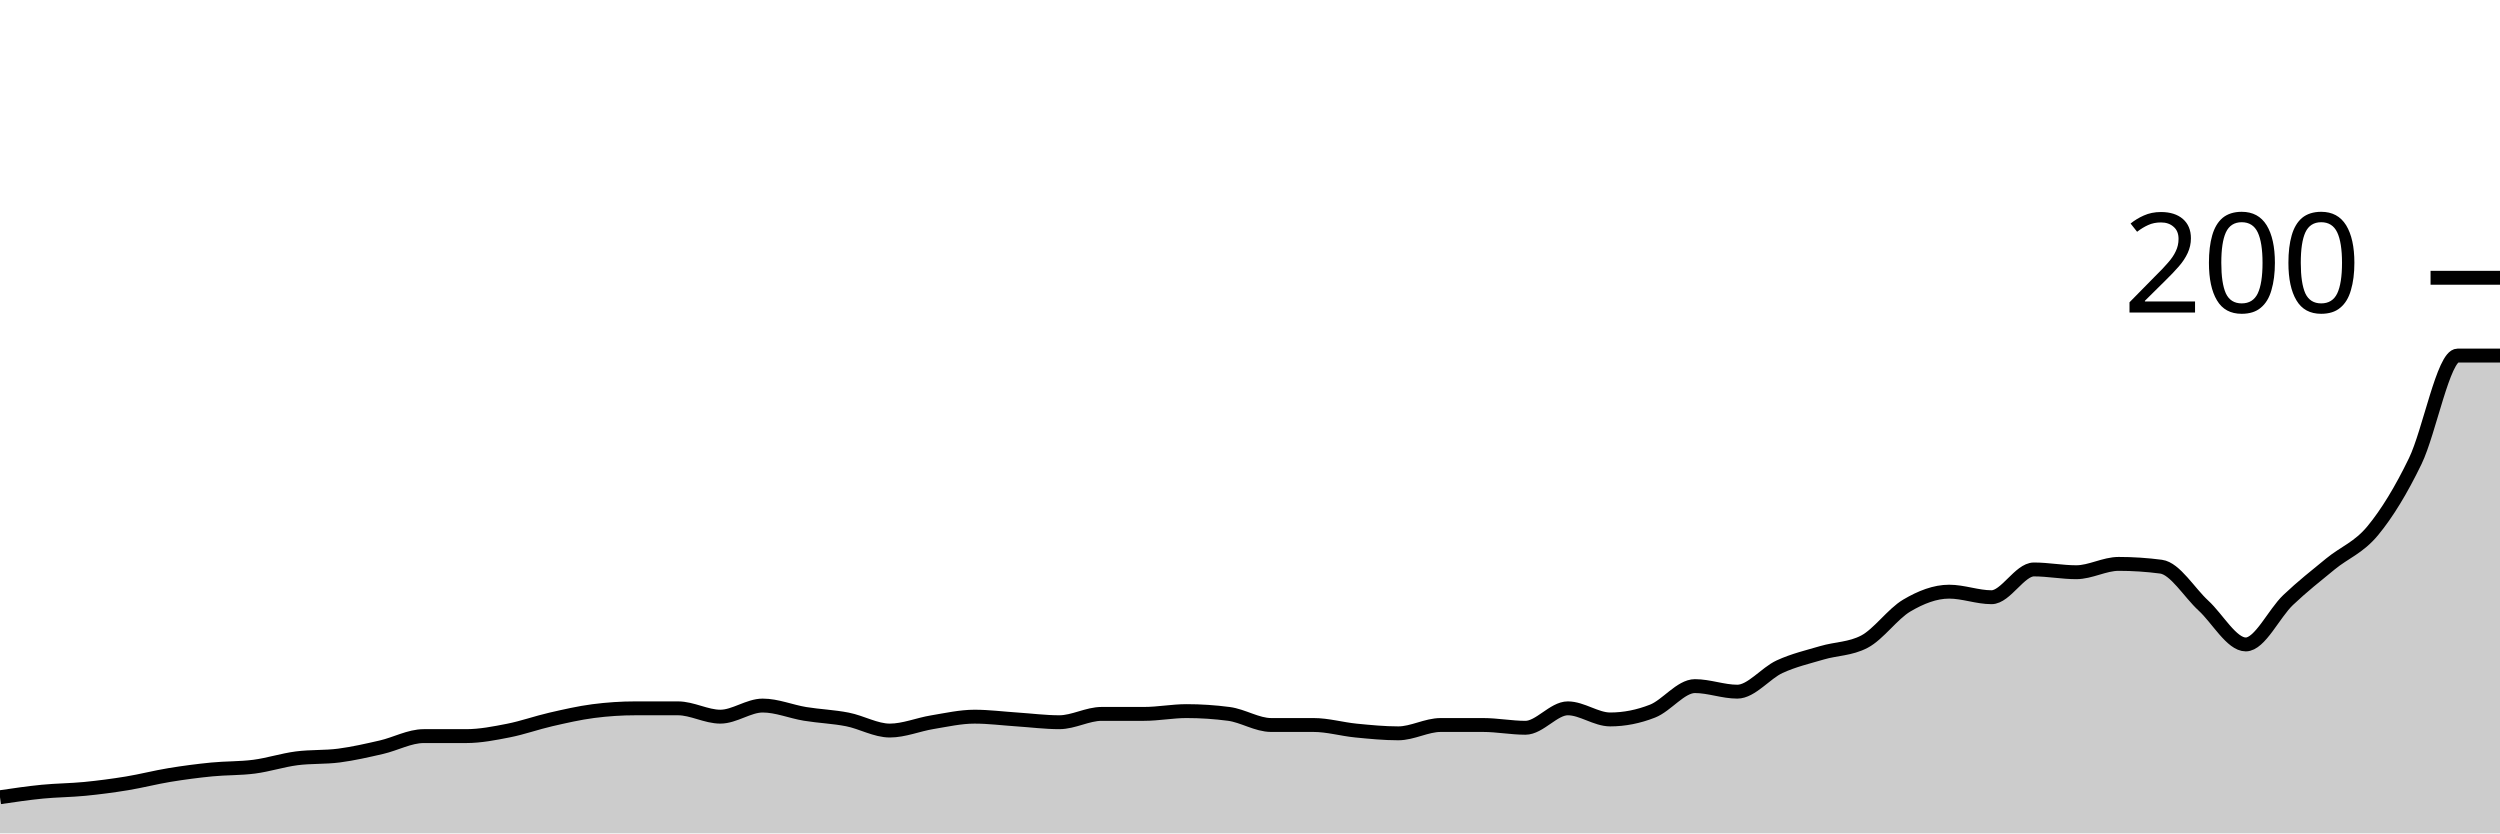
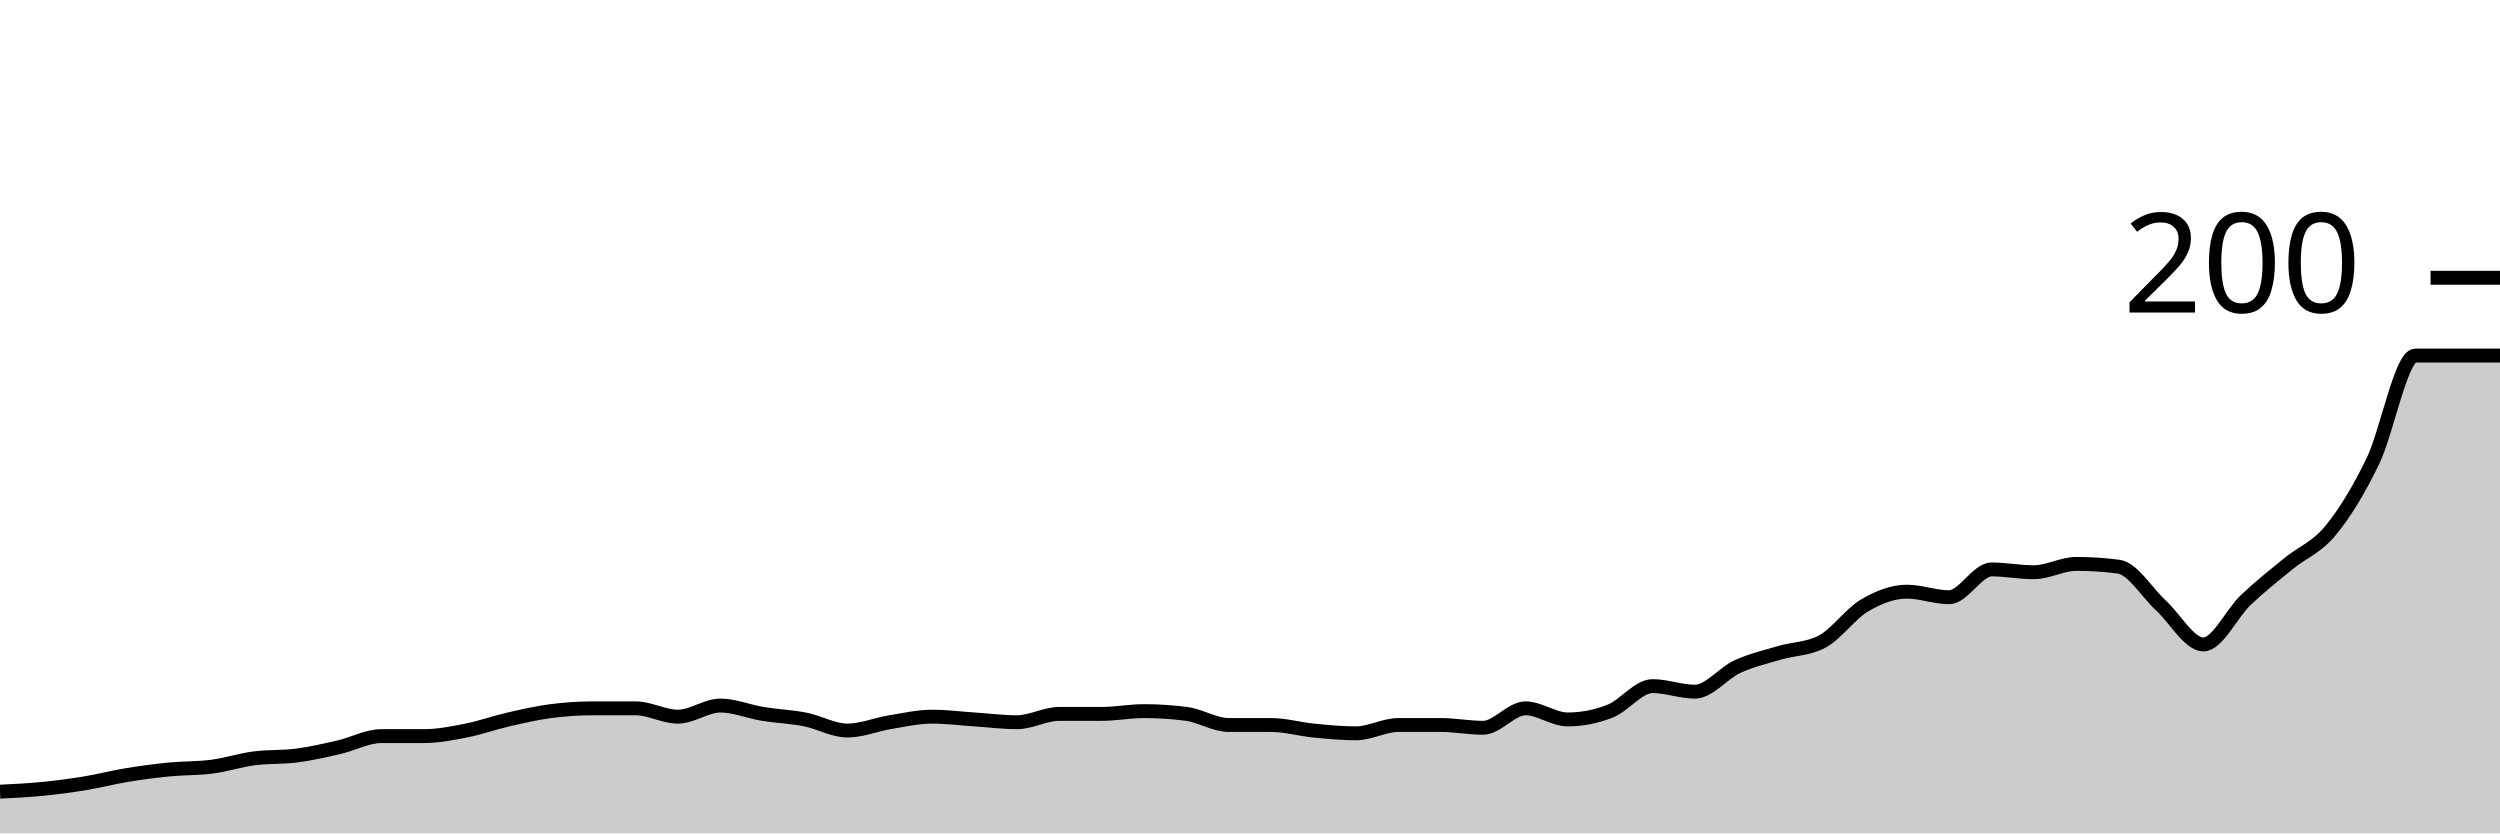
<svg xmlns="http://www.w3.org/2000/svg" viewBox="0 0 180 60">
  <g transform="translate(0,20)">
-     <path class="area" fill="rgba(0, 0, 0, 0.2)" d="M0,37.4C1.017,37.25,2.034,37.1,3.051,37C4.068,36.9,5.085,36.9,6.102,36.8C7.119,36.7,8.136,36.567,9.153,36.4C10.169,36.233,11.186,35.967,12.203,35.8C13.22,35.633,14.237,35.5,15.254,35.4C16.271,35.3,17.288,35.333,18.305,35.2C19.322,35.067,20.339,34.733,21.356,34.6C22.373,34.467,23.39,34.533,24.407,34.4C25.424,34.267,26.441,34.033,27.458,33.8C28.475,33.567,29.492,33,30.508,33C31.525,33,32.542,33,33.559,33C34.576,33,35.593,32.8,36.61,32.6C37.627,32.4,38.644,32.033,39.661,31.8C40.678,31.567,41.695,31.333,42.712,31.2C43.729,31.067,44.746,31,45.763,31C46.78,31,47.797,31,48.814,31C49.831,31,50.847,31.6,51.864,31.6C52.881,31.6,53.898,30.8,54.915,30.8C55.932,30.8,56.949,31.233,57.966,31.4C58.983,31.567,60,31.6,61.017,31.8C62.034,32,63.051,32.6,64.068,32.6C65.085,32.6,66.102,32.167,67.119,32C68.136,31.833,69.153,31.6,70.169,31.6C71.186,31.6,72.203,31.733,73.22,31.8C74.237,31.867,75.254,32,76.271,32C77.288,32,78.305,31.4,79.322,31.4C80.339,31.4,81.356,31.4,82.373,31.4C83.39,31.4,84.407,31.2,85.424,31.2C86.441,31.2,87.458,31.267,88.475,31.4C89.492,31.533,90.508,32.2,91.525,32.2C92.542,32.2,93.559,32.2,94.576,32.2C95.593,32.2,96.61,32.5,97.627,32.6C98.644,32.7,99.661,32.8,100.678,32.8C101.695,32.8,102.712,32.2,103.729,32.2C104.746,32.2,105.763,32.2,106.78,32.2C107.797,32.2,108.814,32.4,109.831,32.4C110.847,32.4,111.864,31,112.881,31C113.898,31,114.915,31.8,115.932,31.8C116.949,31.8,117.966,31.6,118.983,31.2C120,30.8,121.017,29.4,122.034,29.4C123.051,29.4,124.068,29.8,125.085,29.8C126.102,29.8,127.119,28.467,128.136,28C129.153,27.533,130.169,27.3,131.186,27C132.203,26.7,133.22,26.733,134.237,26.2C135.254,25.667,136.271,24.2,137.288,23.6C138.305,23,139.322,22.6,140.339,22.6C141.356,22.6,142.373,23,143.39,23C144.407,23,145.424,21,146.441,21C147.458,21,148.475,21.2,149.492,21.2C150.508,21.2,151.525,20.6,152.542,20.6C153.559,20.6,154.576,20.667,155.593,20.8C156.61,20.933,157.627,22.667,158.644,23.6C159.661,24.533,160.678,26.4,161.695,26.4C162.712,26.4,163.729,24.167,164.746,23.2C165.763,22.233,166.78,21.433,167.797,20.6C168.814,19.767,169.831,19.433,170.847,18.2C171.864,16.967,172.881,15.3,173.898,13.2C174.915,11.1,175.932,5.6,176.949,5.6C177.966,5.6,178.983,5.6,180,5.6L180,40C178.983,40,177.966,40,176.949,40C175.932,40,174.915,40,173.898,40C172.881,40,171.864,40,170.847,40C169.831,40,168.814,40,167.797,40C166.78,40,165.763,40,164.746,40C163.729,40,162.712,40,161.695,40C160.678,40,159.661,40,158.644,40C157.627,40,156.61,40,155.593,40C154.576,40,153.559,40,152.542,40C151.525,40,150.508,40,149.492,40C148.475,40,147.458,40,146.441,40C145.424,40,144.407,40,143.39,40C142.373,40,141.356,40,140.339,40C139.322,40,138.305,40,137.288,40C136.271,40,135.254,40,134.237,40C133.22,40,132.203,40,131.186,40C130.169,40,129.153,40,128.136,40C127.119,40,126.102,40,125.085,40C124.068,40,123.051,40,122.034,40C121.017,40,120,40,118.983,40C117.966,40,116.949,40,115.932,40C114.915,40,113.898,40,112.881,40C111.864,40,110.847,40,109.831,40C108.814,40,107.797,40,106.78,40C105.763,40,104.746,40,103.729,40C102.712,40,101.695,40,100.678,40C99.661,40,98.644,40,97.627,40C96.61,40,95.593,40,94.576,40C93.559,40,92.542,40,91.525,40C90.508,40,89.492,40,88.475,40C87.458,40,86.441,40,85.424,40C84.407,40,83.39,40,82.373,40C81.356,40,80.339,40,79.322,40C78.305,40,77.288,40,76.271,40C75.254,40,74.237,40,73.22,40C72.203,40,71.186,40,70.169,40C69.153,40,68.136,40,67.119,40C66.102,40,65.085,40,64.068,40C63.051,40,62.034,40,61.017,40C60,40,58.983,40,57.966,40C56.949,40,55.932,40,54.915,40C53.898,40,52.881,40,51.864,40C50.847,40,49.831,40,48.814,40C47.797,40,46.78,40,45.763,40C44.746,40,43.729,40,42.712,40C41.695,40,40.678,40,39.661,40C38.644,40,37.627,40,36.61,40C35.593,40,34.576,40,33.559,40C32.542,40,31.525,40,30.508,40C29.492,40,28.475,40,27.458,40C26.441,40,25.424,40,24.407,40C23.39,40,22.373,40,21.356,40C20.339,40,19.322,40,18.305,40C17.288,40,16.271,40,15.254,40C14.237,40,13.22,40,12.203,40C11.186,40,10.169,40,9.153,40C8.136,40,7.119,40,6.102,40C5.085,40,4.068,40,3.051,40C2.034,40,1.017,40,0,40Z" />
-     <path class="line" stroke="black" fill="none" d="M0,37.4C1.017,37.25,2.034,37.1,3.051,37C4.068,36.9,5.085,36.9,6.102,36.8C7.119,36.7,8.136,36.567,9.153,36.4C10.169,36.233,11.186,35.967,12.203,35.8C13.22,35.633,14.237,35.5,15.254,35.4C16.271,35.3,17.288,35.333,18.305,35.2C19.322,35.067,20.339,34.733,21.356,34.6C22.373,34.467,23.39,34.533,24.407,34.4C25.424,34.267,26.441,34.033,27.458,33.8C28.475,33.567,29.492,33,30.508,33C31.525,33,32.542,33,33.559,33C34.576,33,35.593,32.8,36.61,32.6C37.627,32.4,38.644,32.033,39.661,31.8C40.678,31.567,41.695,31.333,42.712,31.2C43.729,31.067,44.746,31,45.763,31C46.78,31,47.797,31,48.814,31C49.831,31,50.847,31.6,51.864,31.6C52.881,31.6,53.898,30.8,54.915,30.8C55.932,30.8,56.949,31.233,57.966,31.4C58.983,31.567,60,31.6,61.017,31.8C62.034,32,63.051,32.6,64.068,32.6C65.085,32.6,66.102,32.167,67.119,32C68.136,31.833,69.153,31.6,70.169,31.6C71.186,31.6,72.203,31.733,73.22,31.8C74.237,31.867,75.254,32,76.271,32C77.288,32,78.305,31.4,79.322,31.4C80.339,31.4,81.356,31.4,82.373,31.4C83.39,31.4,84.407,31.2,85.424,31.2C86.441,31.2,87.458,31.267,88.475,31.4C89.492,31.533,90.508,32.2,91.525,32.2C92.542,32.2,93.559,32.2,94.576,32.2C95.593,32.2,96.61,32.5,97.627,32.6C98.644,32.7,99.661,32.8,100.678,32.8C101.695,32.8,102.712,32.2,103.729,32.2C104.746,32.2,105.763,32.2,106.78,32.2C107.797,32.2,108.814,32.4,109.831,32.4C110.847,32.4,111.864,31,112.881,31C113.898,31,114.915,31.8,115.932,31.8C116.949,31.8,117.966,31.6,118.983,31.2C120,30.8,121.017,29.4,122.034,29.4C123.051,29.4,124.068,29.8,125.085,29.8C126.102,29.8,127.119,28.467,128.136,28C129.153,27.533,130.169,27.3,131.186,27C132.203,26.7,133.22,26.733,134.237,26.2C135.254,25.667,136.271,24.2,137.288,23.6C138.305,23,139.322,22.6,140.339,22.6C141.356,22.6,142.373,23,143.39,23C144.407,23,145.424,21,146.441,21C147.458,21,148.475,21.2,149.492,21.2C150.508,21.2,151.525,20.6,152.542,20.6C153.559,20.6,154.576,20.667,155.593,20.8C156.61,20.933,157.627,22.667,158.644,23.6C159.661,24.533,160.678,26.4,161.695,26.4C162.712,26.4,163.729,24.167,164.746,23.2C165.763,22.233,166.78,21.433,167.797,20.6C168.814,19.767,169.831,19.433,170.847,18.2C171.864,16.967,172.881,15.3,173.898,13.2C174.915,11.1,175.932,5.6,176.949,5.6C177.966,5.6,178.983,5.6,180,5.6" />
+     <path class="area" fill="rgba(0, 0, 0, 0.2)" d="M0,37C1.017,36.95,2.034,36.9,3.051,36.8C4.068,36.7,5.085,36.567,6.102,36.4C7.119,36.233,8.136,35.967,9.153,35.8C10.169,35.633,11.186,35.5,12.203,35.4C13.22,35.3,14.237,35.333,15.254,35.2C16.271,35.067,17.288,34.733,18.305,34.6C19.322,34.467,20.339,34.533,21.356,34.4C22.373,34.267,23.39,34.033,24.407,33.8C25.424,33.567,26.441,33,27.458,33C28.475,33,29.492,33,30.508,33C31.525,33,32.542,32.8,33.559,32.6C34.576,32.4,35.593,32.033,36.61,31.8C37.627,31.567,38.644,31.333,39.661,31.2C40.678,31.067,41.695,31,42.712,31C43.729,31,44.746,31,45.763,31C46.78,31,47.797,31.6,48.814,31.6C49.831,31.6,50.847,30.8,51.864,30.8C52.881,30.8,53.898,31.233,54.915,31.4C55.932,31.567,56.949,31.6,57.966,31.8C58.983,32,60,32.6,61.017,32.6C62.034,32.6,63.051,32.167,64.068,32C65.085,31.833,66.102,31.6,67.119,31.6C68.136,31.6,69.153,31.733,70.169,31.8C71.186,31.867,72.203,32,73.22,32C74.237,32,75.254,31.4,76.271,31.4C77.288,31.4,78.305,31.4,79.322,31.4C80.339,31.4,81.356,31.2,82.373,31.2C83.39,31.2,84.407,31.267,85.424,31.4C86.441,31.533,87.458,32.2,88.475,32.2C89.492,32.2,90.508,32.2,91.525,32.2C92.542,32.2,93.559,32.5,94.576,32.6C95.593,32.7,96.61,32.8,97.627,32.8C98.644,32.8,99.661,32.2,100.678,32.2C101.695,32.2,102.712,32.2,103.729,32.2C104.746,32.2,105.763,32.4,106.78,32.4C107.797,32.4,108.814,31,109.831,31C110.847,31,111.864,31.8,112.881,31.8C113.898,31.8,114.915,31.6,115.932,31.2C116.949,30.8,117.966,29.4,118.983,29.4C120,29.4,121.017,29.8,122.034,29.8C123.051,29.8,124.068,28.467,125.085,28C126.102,27.533,127.119,27.3,128.136,27C129.153,26.7,130.169,26.733,131.186,26.2C132.203,25.667,133.22,24.2,134.237,23.6C135.254,23,136.271,22.6,137.288,22.6C138.305,22.6,139.322,23,140.339,23C141.356,23,142.373,21,143.39,21C144.407,21,145.424,21.2,146.441,21.2C147.458,21.2,148.475,20.6,149.492,20.6C150.508,20.6,151.525,20.667,152.542,20.8C153.559,20.933,154.576,22.667,155.593,23.6C156.61,24.533,157.627,26.4,158.644,26.4C159.661,26.4,160.678,24.167,161.695,23.2C162.712,22.233,163.729,21.433,164.746,20.6C165.763,19.767,166.78,19.433,167.797,18.2C168.814,16.967,169.831,15.3,170.847,13.2C171.864,11.1,172.881,5.6,173.898,5.6C174.915,5.6,175.932,5.6,176.949,5.6C177.966,5.6,178.983,5.6,180,5.6L180,40C178.983,40,177.966,40,176.949,40C175.932,40,174.915,40,173.898,40C172.881,40,171.864,40,170.847,40C169.831,40,168.814,40,167.797,40C166.78,40,165.763,40,164.746,40C163.729,40,162.712,40,161.695,40C160.678,40,159.661,40,158.644,40C157.627,40,156.61,40,155.593,40C154.576,40,153.559,40,152.542,40C151.525,40,150.508,40,149.492,40C148.475,40,147.458,40,146.441,40C145.424,40,144.407,40,143.39,40C142.373,40,141.356,40,140.339,40C139.322,40,138.305,40,137.288,40C136.271,40,135.254,40,134.237,40C133.22,40,132.203,40,131.186,40C130.169,40,129.153,40,128.136,40C127.119,40,126.102,40,125.085,40C124.068,40,123.051,40,122.034,40C121.017,40,120,40,118.983,40C117.966,40,116.949,40,115.932,40C114.915,40,113.898,40,112.881,40C111.864,40,110.847,40,109.831,40C108.814,40,107.797,40,106.78,40C105.763,40,104.746,40,103.729,40C102.712,40,101.695,40,100.678,40C99.661,40,98.644,40,97.627,40C96.61,40,95.593,40,94.576,40C93.559,40,92.542,40,91.525,40C90.508,40,89.492,40,88.475,40C87.458,40,86.441,40,85.424,40C84.407,40,83.39,40,82.373,40C81.356,40,80.339,40,79.322,40C78.305,40,77.288,40,76.271,40C75.254,40,74.237,40,73.22,40C72.203,40,71.186,40,70.169,40C69.153,40,68.136,40,67.119,40C66.102,40,65.085,40,64.068,40C63.051,40,62.034,40,61.017,40C60,40,58.983,40,57.966,40C56.949,40,55.932,40,54.915,40C53.898,40,52.881,40,51.864,40C50.847,40,49.831,40,48.814,40C47.797,40,46.78,40,45.763,40C44.746,40,43.729,40,42.712,40C41.695,40,40.678,40,39.661,40C38.644,40,37.627,40,36.61,40C35.593,40,34.576,40,33.559,40C32.542,40,31.525,40,30.508,40C29.492,40,28.475,40,27.458,40C26.441,40,25.424,40,24.407,40C23.39,40,22.373,40,21.356,40C20.339,40,19.322,40,18.305,40C17.288,40,16.271,40,15.254,40C14.237,40,13.22,40,12.203,40C11.186,40,10.169,40,9.153,40C8.136,40,7.119,40,6.102,40C5.085,40,4.068,40,3.051,40C2.034,40,1.017,40,0,40Z" />
+     <path class="line" stroke="black" fill="none" d="M0,37C1.017,36.95,2.034,36.9,3.051,36.8C4.068,36.7,5.085,36.567,6.102,36.4C7.119,36.233,8.136,35.967,9.153,35.8C10.169,35.633,11.186,35.5,12.203,35.4C13.22,35.3,14.237,35.333,15.254,35.2C16.271,35.067,17.288,34.733,18.305,34.6C19.322,34.467,20.339,34.533,21.356,34.4C22.373,34.267,23.39,34.033,24.407,33.8C25.424,33.567,26.441,33,27.458,33C28.475,33,29.492,33,30.508,33C31.525,33,32.542,32.8,33.559,32.6C34.576,32.4,35.593,32.033,36.61,31.8C37.627,31.567,38.644,31.333,39.661,31.2C40.678,31.067,41.695,31,42.712,31C43.729,31,44.746,31,45.763,31C46.78,31,47.797,31.6,48.814,31.6C49.831,31.6,50.847,30.8,51.864,30.8C52.881,30.8,53.898,31.233,54.915,31.4C55.932,31.567,56.949,31.6,57.966,31.8C58.983,32,60,32.6,61.017,32.6C62.034,32.6,63.051,32.167,64.068,32C65.085,31.833,66.102,31.6,67.119,31.6C68.136,31.6,69.153,31.733,70.169,31.8C71.186,31.867,72.203,32,73.22,32C74.237,32,75.254,31.4,76.271,31.4C77.288,31.4,78.305,31.4,79.322,31.4C80.339,31.4,81.356,31.2,82.373,31.2C83.39,31.2,84.407,31.267,85.424,31.4C86.441,31.533,87.458,32.2,88.475,32.2C89.492,32.2,90.508,32.2,91.525,32.2C92.542,32.2,93.559,32.5,94.576,32.6C95.593,32.7,96.61,32.8,97.627,32.8C98.644,32.8,99.661,32.2,100.678,32.2C101.695,32.2,102.712,32.2,103.729,32.2C104.746,32.2,105.763,32.4,106.78,32.4C107.797,32.4,108.814,31,109.831,31C110.847,31,111.864,31.8,112.881,31.8C113.898,31.8,114.915,31.6,115.932,31.2C116.949,30.8,117.966,29.4,118.983,29.4C120,29.4,121.017,29.8,122.034,29.8C123.051,29.8,124.068,28.467,125.085,28C126.102,27.533,127.119,27.3,128.136,27C129.153,26.7,130.169,26.733,131.186,26.2C132.203,25.667,133.22,24.2,134.237,23.6C135.254,23,136.271,22.6,137.288,22.6C138.305,22.6,139.322,23,140.339,23C141.356,23,142.373,21,143.39,21C144.407,21,145.424,21.2,146.441,21.2C147.458,21.2,148.475,20.6,149.492,20.6C150.508,20.6,151.525,20.667,152.542,20.8C153.559,20.933,154.576,22.667,155.593,23.6C156.61,24.533,157.627,26.4,158.644,26.4C159.661,26.4,160.678,24.167,161.695,23.2C162.712,22.233,163.729,21.433,164.746,20.6C165.763,19.767,166.78,19.433,167.797,18.2C168.814,16.967,169.831,15.3,170.847,13.2C171.864,11.1,172.881,5.6,173.898,5.6C174.915,5.6,175.932,5.6,176.949,5.6C177.966,5.6,178.983,5.6,180,5.6" />
    <path class="axis-ceiling" stroke-width="1" stroke="black" fill="none" d="M175,0L180,0" />
    <text class="axis-ceiling-label" font-family="sans-serif" text-anchor="end" font-size="10px" x="170" y="2.5">200</text>
  </g>
</svg>
